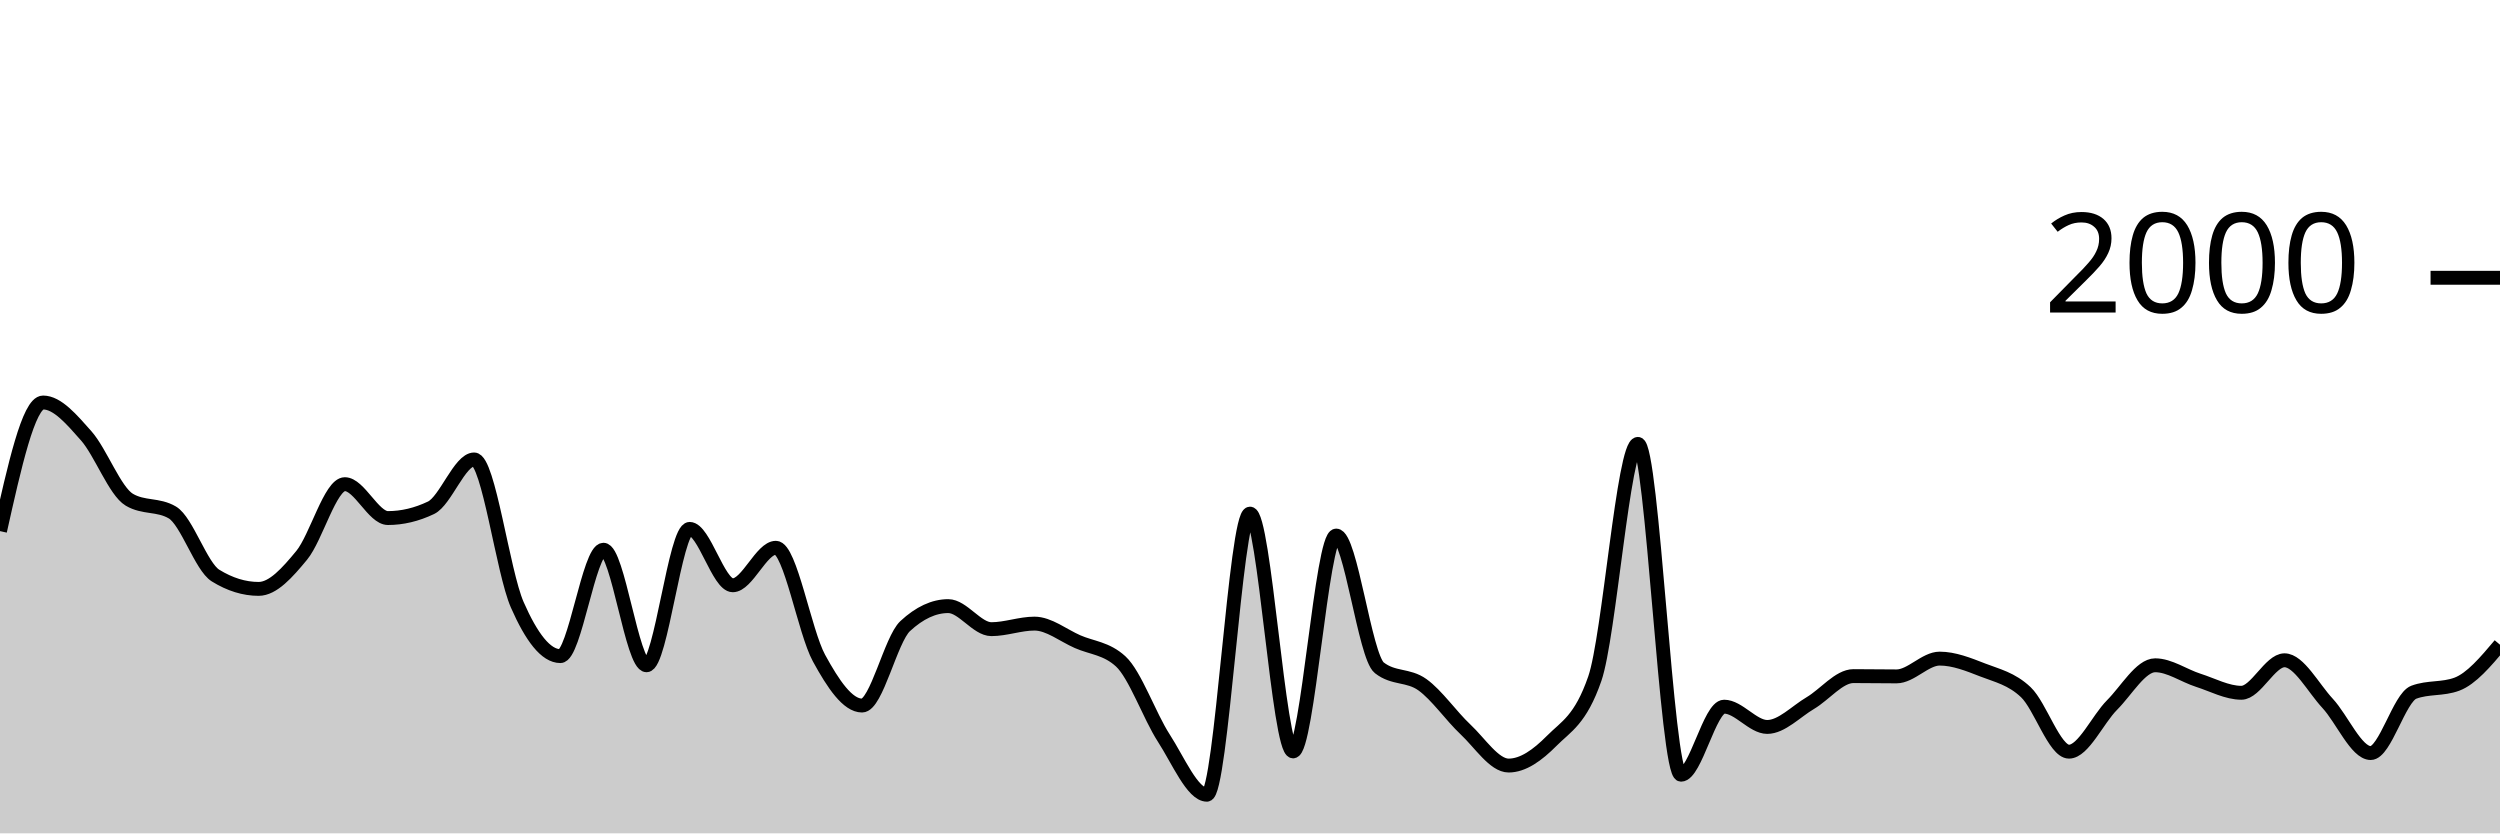
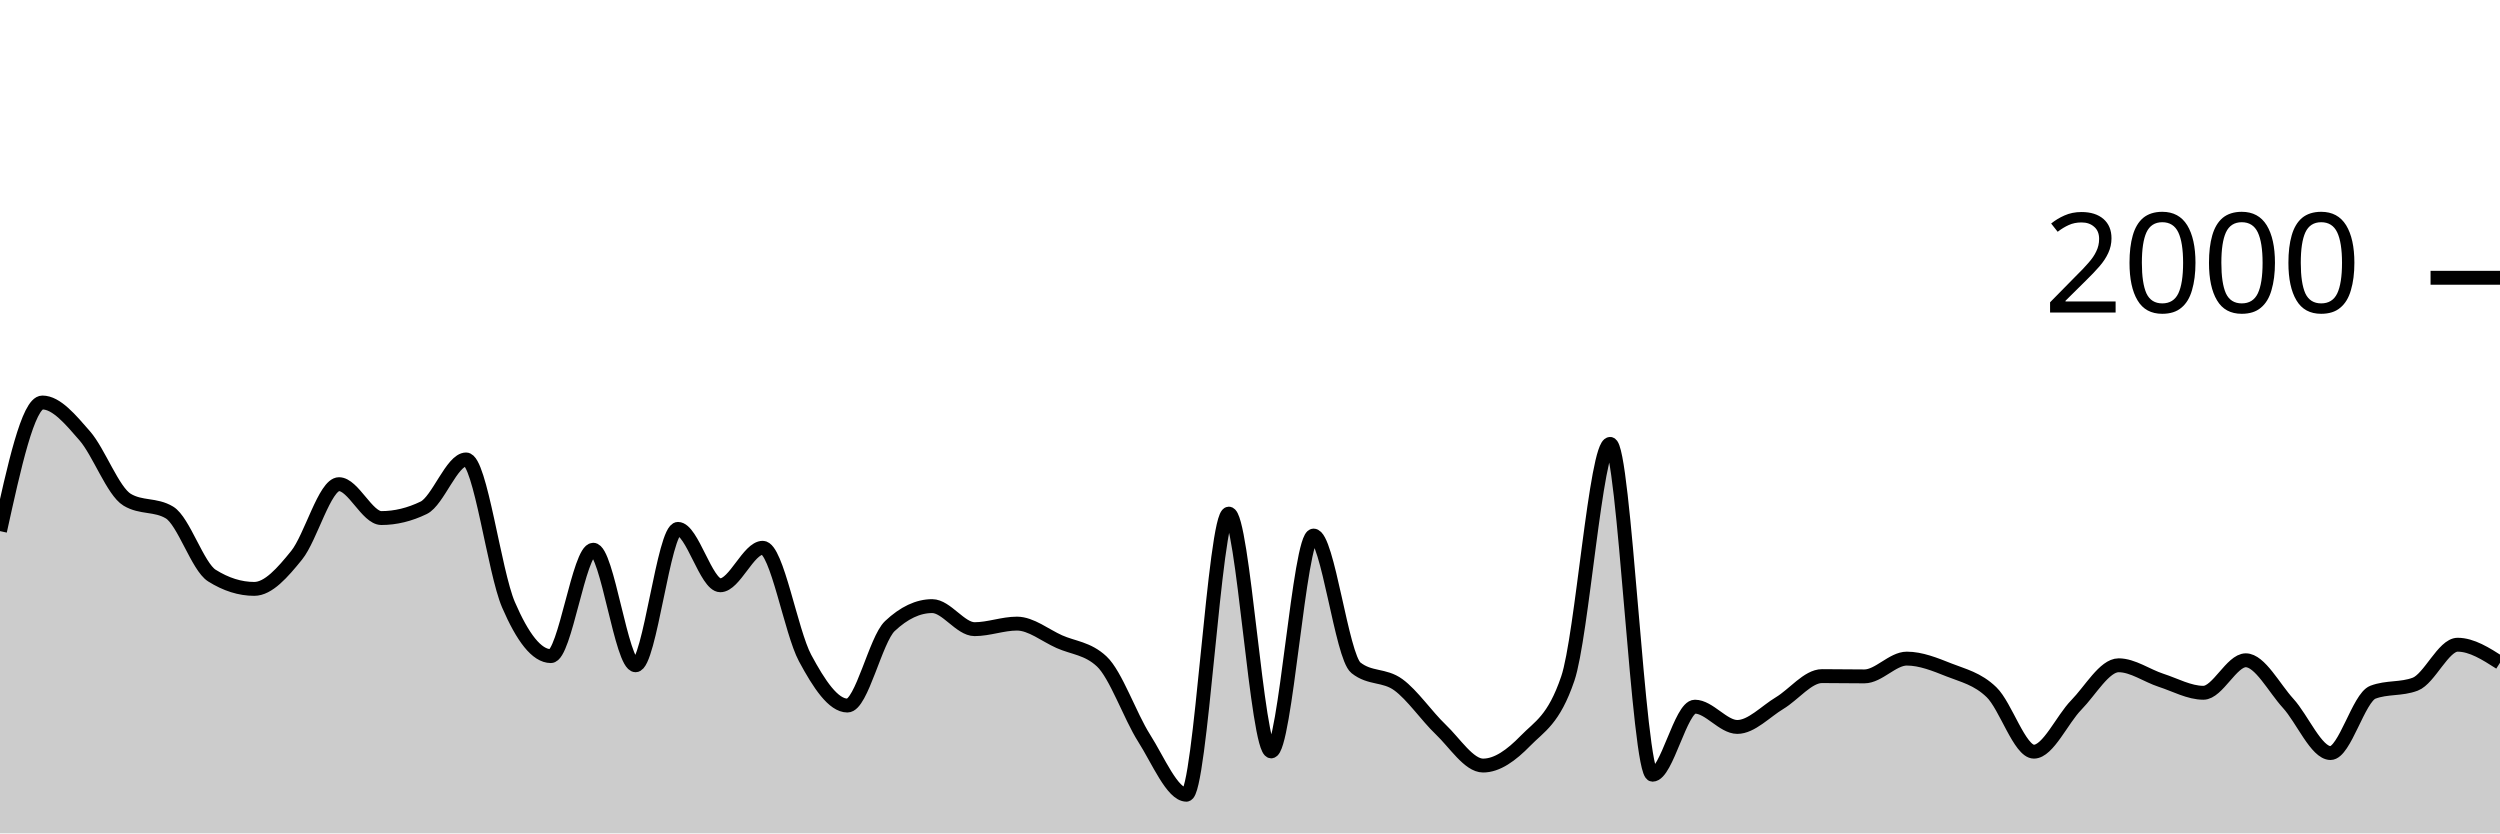
<svg xmlns="http://www.w3.org/2000/svg" viewBox="0 0 180 60">
  <g transform="translate(0,20)">
-     <path class="area" fill="rgba(0, 0, 0, 0.2)" d="M0,18.24C1.034,13.61,2.069,8.98,3.103,8.98C4.138,8.98,5.172,10.213,6.207,11.38C7.241,12.547,8.276,15.367,9.31,15.98C10.345,16.593,11.379,16.287,12.414,16.9C13.448,17.513,14.483,20.8,15.517,21.44C16.552,22.08,17.586,22.4,18.621,22.4C19.655,22.4,20.69,21.237,21.724,19.98C22.759,18.723,23.793,14.86,24.828,14.86C25.862,14.86,26.897,17.3,27.931,17.3C28.966,17.3,30,17.053,31.034,16.56C32.069,16.067,33.103,13.08,34.138,13.08C35.172,13.08,36.207,21.18,37.241,23.54C38.276,25.9,39.31,27.24,40.345,27.24C41.379,27.24,42.414,19.58,43.448,19.58C44.483,19.58,45.517,27.9,46.552,27.9C47.586,27.9,48.621,18.08,49.655,18.08C50.69,18.08,51.724,22.14,52.759,22.14C53.793,22.14,54.828,19.44,55.862,19.44C56.897,19.44,57.931,25.487,58.966,27.38C60,29.273,61.034,30.8,62.069,30.8C63.103,30.8,64.138,26.04,65.172,25.08C66.207,24.12,67.241,23.64,68.276,23.64C69.31,23.64,70.345,25.3,71.379,25.3C72.414,25.3,73.448,24.9,74.483,24.9C75.517,24.9,76.552,25.747,77.586,26.2C78.621,26.653,79.655,26.673,80.69,27.62C81.724,28.567,82.759,31.54,83.793,33.14C84.828,34.74,85.862,37.22,86.897,37.22C87.931,37.22,88.966,16.98,90,16.98C91.034,16.98,92.069,34.1,93.103,34.1C94.138,34.1,95.172,18.56,96.207,18.56C97.241,18.56,98.276,27.267,99.31,28.08C100.345,28.893,101.379,28.56,102.414,29.3C103.448,30.04,104.483,31.55,105.517,32.52C106.552,33.49,107.586,35.12,108.621,35.12C109.655,35.12,110.69,34.383,111.724,33.34C112.759,32.297,113.793,31.847,114.828,28.86C115.862,25.873,116.897,11.96,117.931,11.96C118.966,11.96,120,35.78,121.034,35.78C122.069,35.78,123.103,30.88,124.138,30.88C125.172,30.88,126.207,32.34,127.241,32.34C128.276,32.34,129.31,31.23,130.345,30.62C131.379,30.01,132.414,28.68,133.448,28.68C134.483,28.68,135.517,28.7,136.552,28.7C137.586,28.7,138.621,27.42,139.655,27.42C140.69,27.42,141.724,27.837,142.759,28.24C143.793,28.643,144.828,28.86,145.862,29.84C146.897,30.82,147.931,34.12,148.966,34.12C150,34.12,151.034,31.797,152.069,30.76C153.103,29.723,154.138,27.9,155.172,27.9C156.207,27.9,157.241,28.65,158.276,28.98C159.31,29.31,160.345,29.88,161.379,29.88C162.414,29.88,163.448,27.54,164.483,27.54C165.517,27.54,166.552,29.527,167.586,30.64C168.621,31.753,169.655,34.22,170.69,34.22C171.724,34.22,172.759,30.227,173.793,29.84C174.828,29.453,175.862,29.647,176.897,29.26C177.931,28.873,178.966,27.647,180,26.42L180,40C178.966,40,177.931,40,176.897,40C175.862,40,174.828,40,173.793,40C172.759,40,171.724,40,170.69,40C169.655,40,168.621,40,167.586,40C166.552,40,165.517,40,164.483,40C163.448,40,162.414,40,161.379,40C160.345,40,159.31,40,158.276,40C157.241,40,156.207,40,155.172,40C154.138,40,153.103,40,152.069,40C151.034,40,150,40,148.966,40C147.931,40,146.897,40,145.862,40C144.828,40,143.793,40,142.759,40C141.724,40,140.69,40,139.655,40C138.621,40,137.586,40,136.552,40C135.517,40,134.483,40,133.448,40C132.414,40,131.379,40,130.345,40C129.31,40,128.276,40,127.241,40C126.207,40,125.172,40,124.138,40C123.103,40,122.069,40,121.034,40C120,40,118.966,40,117.931,40C116.897,40,115.862,40,114.828,40C113.793,40,112.759,40,111.724,40C110.69,40,109.655,40,108.621,40C107.586,40,106.552,40,105.517,40C104.483,40,103.448,40,102.414,40C101.379,40,100.345,40,99.31,40C98.276,40,97.241,40,96.207,40C95.172,40,94.138,40,93.103,40C92.069,40,91.034,40,90,40C88.966,40,87.931,40,86.897,40C85.862,40,84.828,40,83.793,40C82.759,40,81.724,40,80.69,40C79.655,40,78.621,40,77.586,40C76.552,40,75.517,40,74.483,40C73.448,40,72.414,40,71.379,40C70.345,40,69.31,40,68.276,40C67.241,40,66.207,40,65.172,40C64.138,40,63.103,40,62.069,40C61.034,40,60,40,58.966,40C57.931,40,56.897,40,55.862,40C54.828,40,53.793,40,52.759,40C51.724,40,50.69,40,49.655,40C48.621,40,47.586,40,46.552,40C45.517,40,44.483,40,43.448,40C42.414,40,41.379,40,40.345,40C39.31,40,38.276,40,37.241,40C36.207,40,35.172,40,34.138,40C33.103,40,32.069,40,31.034,40C30,40,28.966,40,27.931,40C26.897,40,25.862,40,24.828,40C23.793,40,22.759,40,21.724,40C20.69,40,19.655,40,18.621,40C17.586,40,16.552,40,15.517,40C14.483,40,13.448,40,12.414,40C11.379,40,10.345,40,9.31,40C8.276,40,7.241,40,6.207,40C5.172,40,4.138,40,3.103,40C2.069,40,1.034,40,0,40Z" />
-     <path class="line" stroke="black" fill="none" d="M0,18.24C1.034,13.61,2.069,8.98,3.103,8.98C4.138,8.98,5.172,10.213,6.207,11.38C7.241,12.547,8.276,15.367,9.31,15.98C10.345,16.593,11.379,16.287,12.414,16.9C13.448,17.513,14.483,20.8,15.517,21.44C16.552,22.08,17.586,22.4,18.621,22.4C19.655,22.4,20.69,21.237,21.724,19.98C22.759,18.723,23.793,14.86,24.828,14.86C25.862,14.86,26.897,17.3,27.931,17.3C28.966,17.3,30,17.053,31.034,16.56C32.069,16.067,33.103,13.08,34.138,13.08C35.172,13.08,36.207,21.18,37.241,23.54C38.276,25.9,39.31,27.24,40.345,27.24C41.379,27.24,42.414,19.58,43.448,19.58C44.483,19.58,45.517,27.9,46.552,27.9C47.586,27.9,48.621,18.08,49.655,18.08C50.69,18.08,51.724,22.14,52.759,22.14C53.793,22.14,54.828,19.44,55.862,19.44C56.897,19.44,57.931,25.487,58.966,27.38C60,29.273,61.034,30.8,62.069,30.8C63.103,30.8,64.138,26.04,65.172,25.08C66.207,24.12,67.241,23.64,68.276,23.64C69.31,23.64,70.345,25.3,71.379,25.3C72.414,25.3,73.448,24.9,74.483,24.9C75.517,24.9,76.552,25.747,77.586,26.2C78.621,26.653,79.655,26.673,80.69,27.62C81.724,28.567,82.759,31.54,83.793,33.14C84.828,34.74,85.862,37.22,86.897,37.22C87.931,37.22,88.966,16.98,90,16.98C91.034,16.98,92.069,34.1,93.103,34.1C94.138,34.1,95.172,18.56,96.207,18.56C97.241,18.56,98.276,27.267,99.31,28.08C100.345,28.893,101.379,28.56,102.414,29.3C103.448,30.04,104.483,31.55,105.517,32.52C106.552,33.49,107.586,35.12,108.621,35.12C109.655,35.12,110.69,34.383,111.724,33.34C112.759,32.297,113.793,31.847,114.828,28.86C115.862,25.873,116.897,11.96,117.931,11.96C118.966,11.96,120,35.78,121.034,35.78C122.069,35.78,123.103,30.88,124.138,30.88C125.172,30.88,126.207,32.34,127.241,32.34C128.276,32.34,129.31,31.23,130.345,30.62C131.379,30.01,132.414,28.68,133.448,28.68C134.483,28.68,135.517,28.7,136.552,28.7C137.586,28.7,138.621,27.42,139.655,27.42C140.69,27.42,141.724,27.837,142.759,28.24C143.793,28.643,144.828,28.86,145.862,29.84C146.897,30.82,147.931,34.12,148.966,34.12C150,34.12,151.034,31.797,152.069,30.76C153.103,29.723,154.138,27.9,155.172,27.9C156.207,27.9,157.241,28.65,158.276,28.98C159.31,29.31,160.345,29.88,161.379,29.88C162.414,29.88,163.448,27.54,164.483,27.54C165.517,27.54,166.552,29.527,167.586,30.64C168.621,31.753,169.655,34.22,170.69,34.22C171.724,34.22,172.759,30.227,173.793,29.84C174.828,29.453,175.862,29.647,176.897,29.26C177.931,28.873,178.966,27.647,180,26.42" />
+     <path class="area" fill="rgba(0, 0, 0, 0.2)" d="M0,18.24C1.017,13.61,2.034,8.98,3.051,8.98C4.068,8.98,5.085,10.213,6.102,11.38C7.119,12.547,8.136,15.367,9.153,15.98C10.169,16.593,11.186,16.287,12.203,16.9C13.22,17.513,14.237,20.8,15.254,21.44C16.271,22.08,17.288,22.4,18.305,22.4C19.322,22.4,20.339,21.237,21.356,19.98C22.373,18.723,23.39,14.86,24.407,14.86C25.424,14.86,26.441,17.3,27.458,17.3C28.475,17.3,29.492,17.053,30.508,16.56C31.525,16.067,32.542,13.08,33.559,13.08C34.576,13.08,35.593,21.18,36.61,23.54C37.627,25.9,38.644,27.24,39.661,27.24C40.678,27.24,41.695,19.58,42.712,19.58C43.729,19.58,44.746,27.9,45.763,27.9C46.78,27.9,47.797,18.08,48.814,18.08C49.831,18.08,50.847,22.14,51.864,22.14C52.881,22.14,53.898,19.44,54.915,19.44C55.932,19.44,56.949,25.487,57.966,27.38C58.983,29.273,60,30.8,61.017,30.8C62.034,30.8,63.051,26.04,64.068,25.08C65.085,24.12,66.102,23.64,67.119,23.64C68.136,23.64,69.153,25.3,70.169,25.3C71.186,25.3,72.203,24.9,73.22,24.9C74.237,24.9,75.254,25.747,76.271,26.2C77.288,26.653,78.305,26.673,79.322,27.62C80.339,28.567,81.356,31.54,82.373,33.14C83.39,34.74,84.407,37.22,85.424,37.22C86.441,37.22,87.458,16.98,88.475,16.98C89.492,16.98,90.508,34.1,91.525,34.1C92.542,34.1,93.559,18.56,94.576,18.56C95.593,18.56,96.61,27.267,97.627,28.08C98.644,28.893,99.661,28.56,100.678,29.3C101.695,30.04,102.712,31.55,103.729,32.52C104.746,33.49,105.763,35.12,106.78,35.12C107.797,35.12,108.814,34.383,109.831,33.34C110.847,32.297,111.864,31.847,112.881,28.86C113.898,25.873,114.915,11.96,115.932,11.96C116.949,11.96,117.966,35.78,118.983,35.78C120,35.78,121.017,30.88,122.034,30.88C123.051,30.88,124.068,32.34,125.085,32.34C126.102,32.34,127.119,31.23,128.136,30.62C129.153,30.01,130.169,28.68,131.186,28.68C132.203,28.68,133.22,28.7,134.237,28.7C135.254,28.7,136.271,27.42,137.288,27.42C138.305,27.42,139.322,27.837,140.339,28.24C141.356,28.643,142.373,28.86,143.39,29.84C144.407,30.82,145.424,34.12,146.441,34.12C147.458,34.12,148.475,31.797,149.492,30.76C150.508,29.723,151.525,27.9,152.542,27.9C153.559,27.9,154.576,28.65,155.593,28.98C156.61,29.31,157.627,29.88,158.644,29.88C159.661,29.88,160.678,27.54,161.695,27.54C162.712,27.54,163.729,29.527,164.746,30.64C165.763,31.753,166.78,34.22,167.797,34.22C168.814,34.22,169.831,30.227,170.847,29.84C171.864,29.453,172.881,29.647,173.898,29.26C174.915,28.873,175.932,26.42,176.949,26.42C177.966,26.42,178.983,27.07,180,27.72L180,40C178.983,40,177.966,40,176.949,40C175.932,40,174.915,40,173.898,40C172.881,40,171.864,40,170.847,40C169.831,40,168.814,40,167.797,40C166.78,40,165.763,40,164.746,40C163.729,40,162.712,40,161.695,40C160.678,40,159.661,40,158.644,40C157.627,40,156.61,40,155.593,40C154.576,40,153.559,40,152.542,40C151.525,40,150.508,40,149.492,40C148.475,40,147.458,40,146.441,40C145.424,40,144.407,40,143.39,40C142.373,40,141.356,40,140.339,40C139.322,40,138.305,40,137.288,40C136.271,40,135.254,40,134.237,40C133.22,40,132.203,40,131.186,40C130.169,40,129.153,40,128.136,40C127.119,40,126.102,40,125.085,40C124.068,40,123.051,40,122.034,40C121.017,40,120,40,118.983,40C117.966,40,116.949,40,115.932,40C114.915,40,113.898,40,112.881,40C111.864,40,110.847,40,109.831,40C108.814,40,107.797,40,106.78,40C105.763,40,104.746,40,103.729,40C102.712,40,101.695,40,100.678,40C99.661,40,98.644,40,97.627,40C96.61,40,95.593,40,94.576,40C93.559,40,92.542,40,91.525,40C90.508,40,89.492,40,88.475,40C87.458,40,86.441,40,85.424,40C84.407,40,83.39,40,82.373,40C81.356,40,80.339,40,79.322,40C78.305,40,77.288,40,76.271,40C75.254,40,74.237,40,73.22,40C72.203,40,71.186,40,70.169,40C69.153,40,68.136,40,67.119,40C66.102,40,65.085,40,64.068,40C63.051,40,62.034,40,61.017,40C60,40,58.983,40,57.966,40C56.949,40,55.932,40,54.915,40C53.898,40,52.881,40,51.864,40C50.847,40,49.831,40,48.814,40C47.797,40,46.78,40,45.763,40C44.746,40,43.729,40,42.712,40C41.695,40,40.678,40,39.661,40C38.644,40,37.627,40,36.61,40C35.593,40,34.576,40,33.559,40C32.542,40,31.525,40,30.508,40C29.492,40,28.475,40,27.458,40C26.441,40,25.424,40,24.407,40C23.39,40,22.373,40,21.356,40C20.339,40,19.322,40,18.305,40C17.288,40,16.271,40,15.254,40C14.237,40,13.22,40,12.203,40C11.186,40,10.169,40,9.153,40C8.136,40,7.119,40,6.102,40C5.085,40,4.068,40,3.051,40C2.034,40,1.017,40,0,40Z" />
+     <path class="line" stroke="black" fill="none" d="M0,18.24C1.017,13.61,2.034,8.98,3.051,8.98C4.068,8.98,5.085,10.213,6.102,11.38C7.119,12.547,8.136,15.367,9.153,15.98C10.169,16.593,11.186,16.287,12.203,16.9C13.22,17.513,14.237,20.8,15.254,21.44C16.271,22.08,17.288,22.4,18.305,22.4C19.322,22.4,20.339,21.237,21.356,19.98C22.373,18.723,23.39,14.86,24.407,14.86C25.424,14.86,26.441,17.3,27.458,17.3C28.475,17.3,29.492,17.053,30.508,16.56C31.525,16.067,32.542,13.08,33.559,13.08C34.576,13.08,35.593,21.18,36.61,23.54C37.627,25.9,38.644,27.24,39.661,27.24C40.678,27.24,41.695,19.58,42.712,19.58C43.729,19.58,44.746,27.9,45.763,27.9C46.78,27.9,47.797,18.08,48.814,18.08C49.831,18.08,50.847,22.14,51.864,22.14C52.881,22.14,53.898,19.44,54.915,19.44C55.932,19.44,56.949,25.487,57.966,27.38C58.983,29.273,60,30.8,61.017,30.8C62.034,30.8,63.051,26.04,64.068,25.08C65.085,24.12,66.102,23.64,67.119,23.64C68.136,23.64,69.153,25.3,70.169,25.3C71.186,25.3,72.203,24.9,73.22,24.9C74.237,24.9,75.254,25.747,76.271,26.2C77.288,26.653,78.305,26.673,79.322,27.62C80.339,28.567,81.356,31.54,82.373,33.14C83.39,34.74,84.407,37.22,85.424,37.22C86.441,37.22,87.458,16.98,88.475,16.98C89.492,16.98,90.508,34.1,91.525,34.1C92.542,34.1,93.559,18.56,94.576,18.56C95.593,18.56,96.61,27.267,97.627,28.08C98.644,28.893,99.661,28.56,100.678,29.3C101.695,30.04,102.712,31.55,103.729,32.52C104.746,33.49,105.763,35.12,106.78,35.12C107.797,35.12,108.814,34.383,109.831,33.34C110.847,32.297,111.864,31.847,112.881,28.86C113.898,25.873,114.915,11.96,115.932,11.96C116.949,11.96,117.966,35.78,118.983,35.78C120,35.78,121.017,30.88,122.034,30.88C123.051,30.88,124.068,32.34,125.085,32.34C126.102,32.34,127.119,31.23,128.136,30.62C129.153,30.01,130.169,28.68,131.186,28.68C132.203,28.68,133.22,28.7,134.237,28.7C135.254,28.7,136.271,27.42,137.288,27.42C138.305,27.42,139.322,27.837,140.339,28.24C141.356,28.643,142.373,28.86,143.39,29.84C144.407,30.82,145.424,34.12,146.441,34.12C147.458,34.12,148.475,31.797,149.492,30.76C150.508,29.723,151.525,27.9,152.542,27.9C153.559,27.9,154.576,28.65,155.593,28.98C156.61,29.31,157.627,29.88,158.644,29.88C159.661,29.88,160.678,27.54,161.695,27.54C162.712,27.54,163.729,29.527,164.746,30.64C165.763,31.753,166.78,34.22,167.797,34.22C168.814,34.22,169.831,30.227,170.847,29.84C171.864,29.453,172.881,29.647,173.898,29.26C174.915,28.873,175.932,26.42,176.949,26.42C177.966,26.42,178.983,27.07,180,27.72" />
    <path class="axis-ceiling" stroke-width="1" stroke="black" fill="none" d="M175,0L180,0" />
    <text class="axis-ceiling-label" font-family="sans-serif" text-anchor="end" font-size="10px" x="170" y="2.5">2000</text>
  </g>
</svg>
